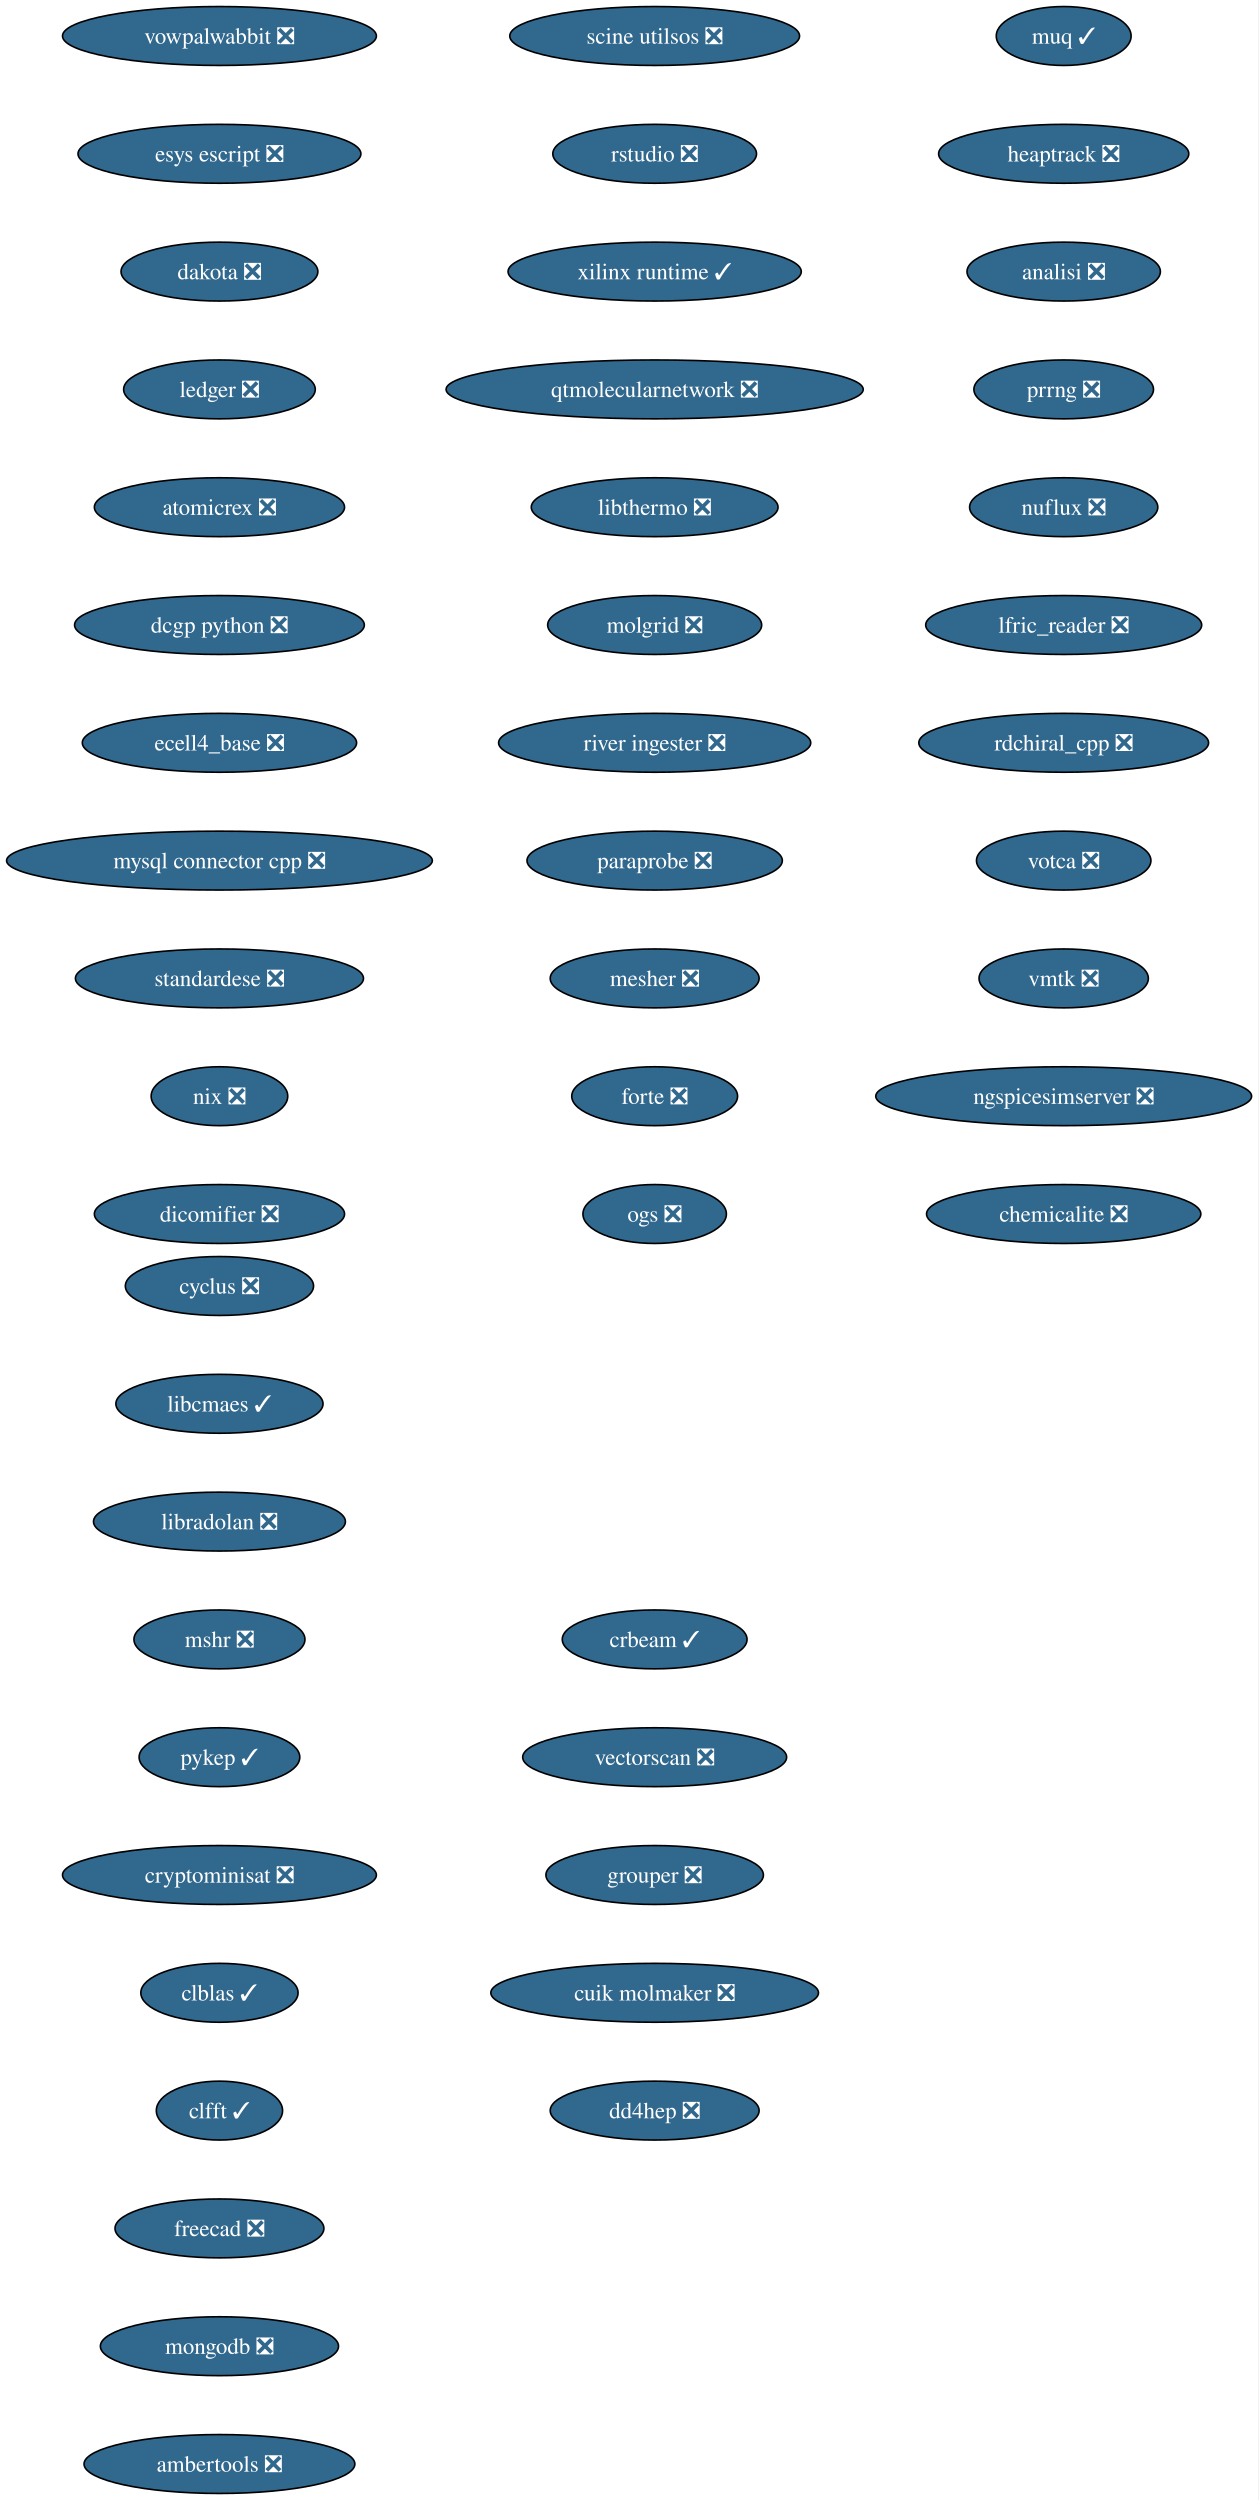
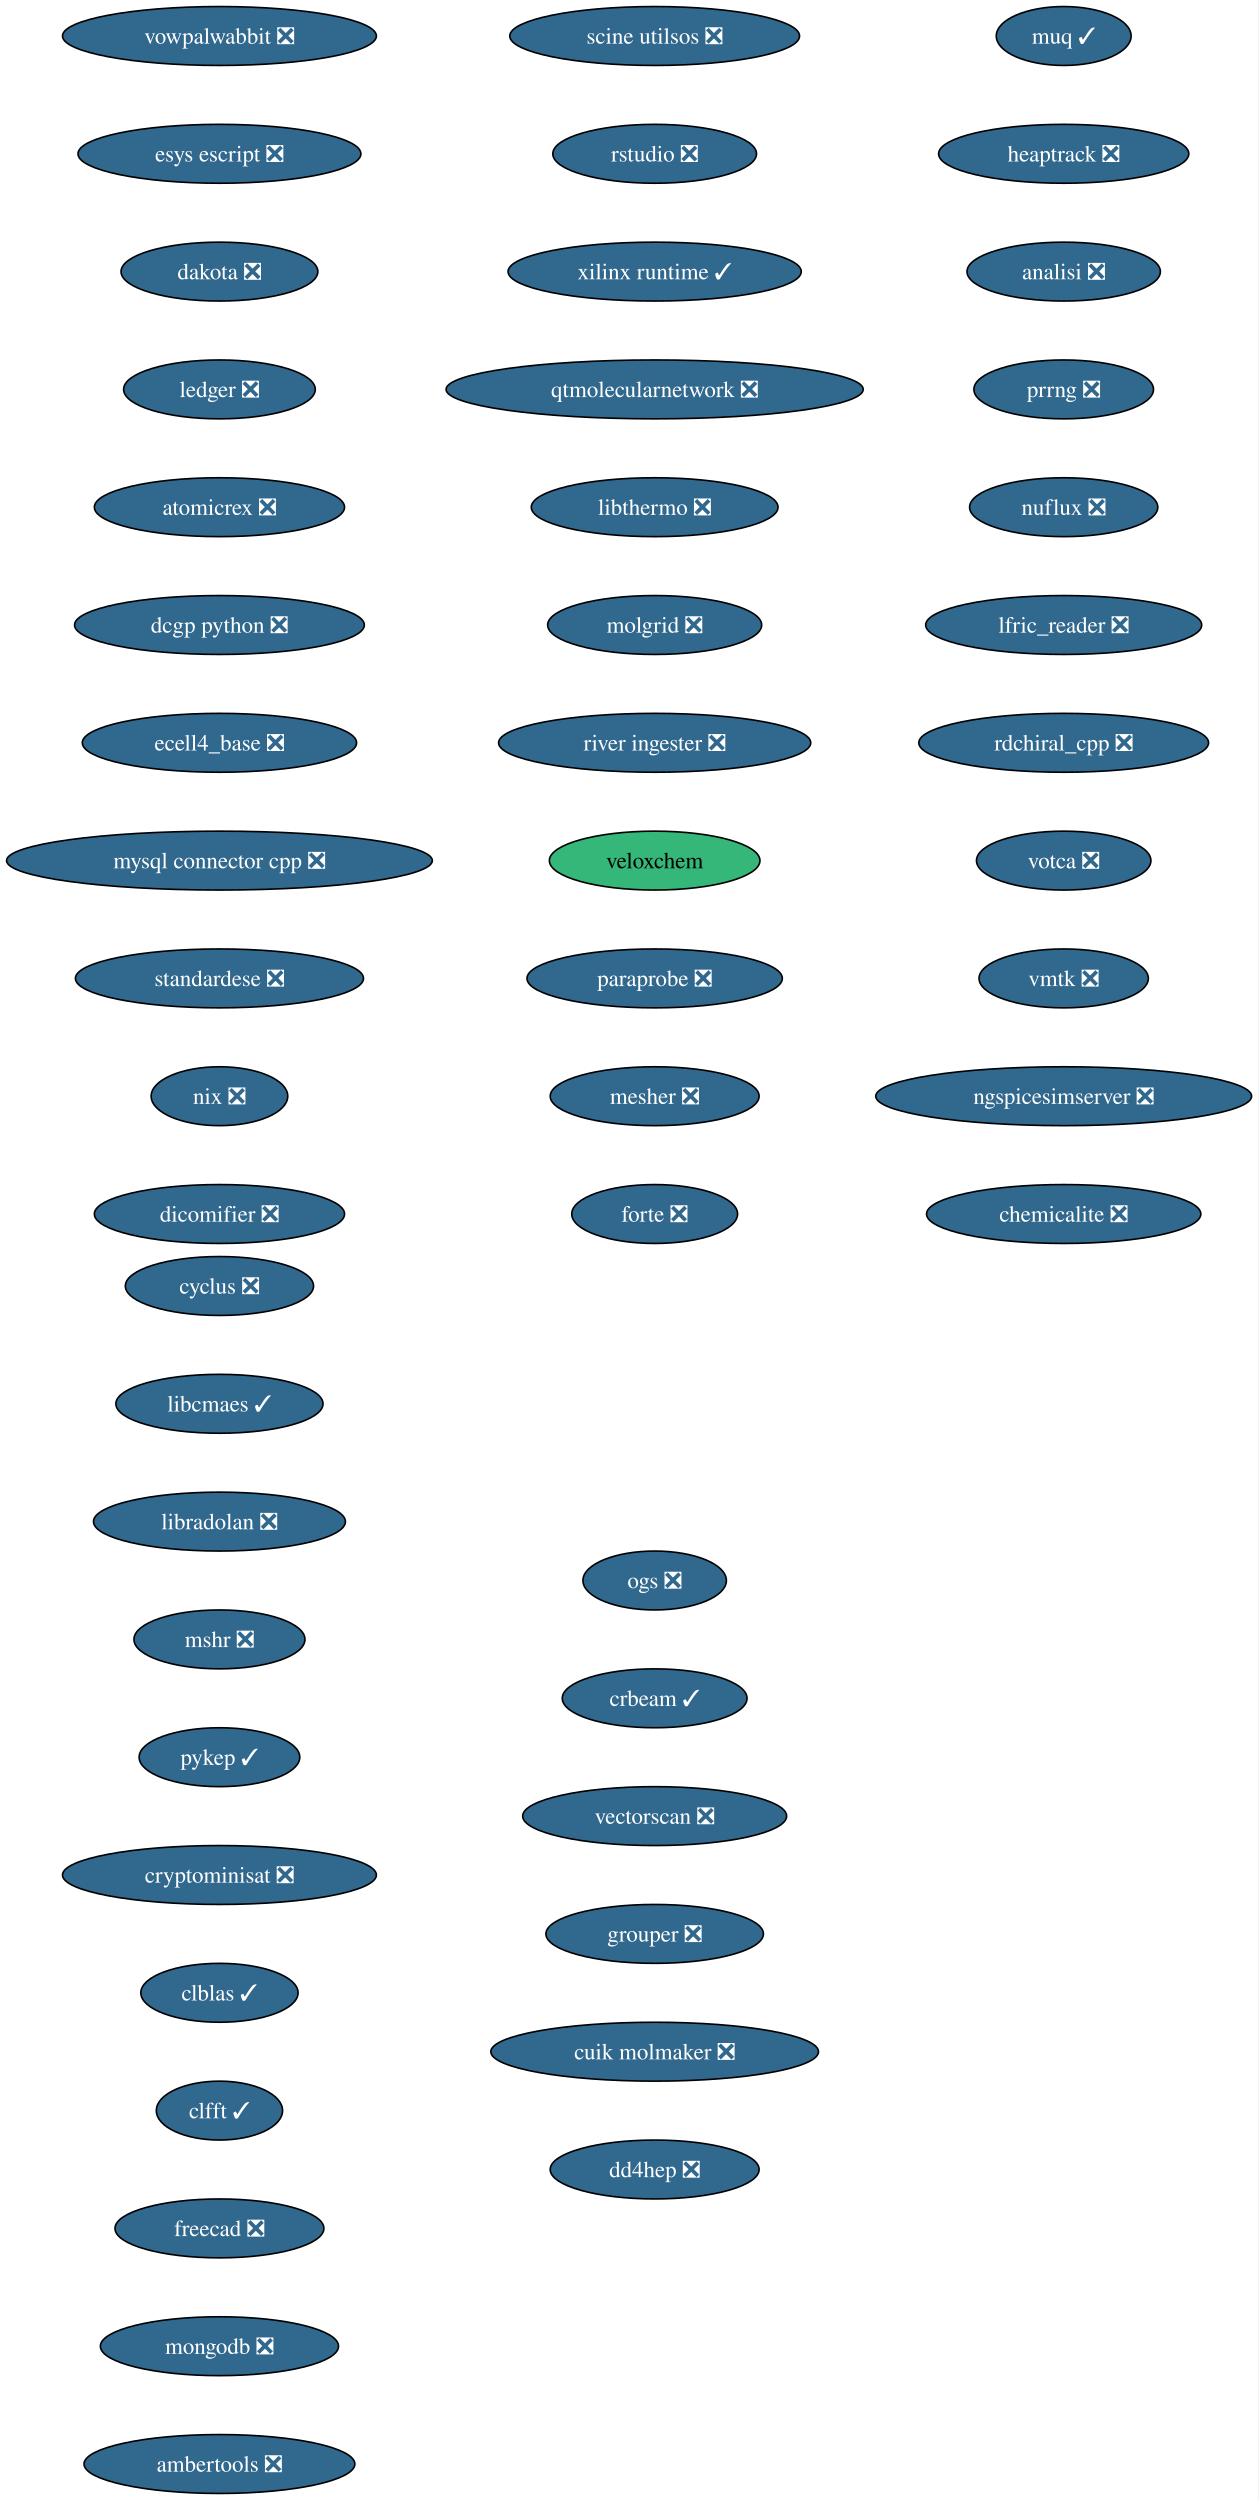
<svg xmlns="http://www.w3.org/2000/svg" xmlns:xlink="http://www.w3.org/1999/xlink" width="769pt" height="1528pt" viewBox="0.00 0.00 769.00 1528.00">
  <g id="graph0" class="graph" transform="scale(1 1) rotate(0) translate(4 1524)">
    <polygon fill="white" stroke="none" points="-4,4 -4,-1524 764.99,-1524 764.99,4 -4,4" />
    <g id="node1" class="node">
      <g id="a_node1">
        <a xlink:href="https://github.com/conda-forge/cyclus-feedstock/pull/108" xlink:title="cyclus ❎">
          <ellipse fill="#31688e" stroke="black" cx="130.13" cy="-738" rx="57.52" ry="18" />
          <text xml:space="preserve" text-anchor="middle" x="130.13" y="-733.33" font-family="Times,serif" font-size="14.00" fill="white">cyclus ❎</text>
        </a>
      </g>
    </g>
    <g id="node2" class="node">
      <g id="a_node2">
        <a xlink:href="https://github.com/conda-forge/libcmaes-feedstock/pull/51" xlink:title="libcmaes ✓">
          <ellipse fill="#31688e" stroke="black" cx="130.13" cy="-666" rx="63.31" ry="18" />
          <text xml:space="preserve" text-anchor="middle" x="130.13" y="-661.33" font-family="Times,serif" font-size="14.00" fill="white">libcmaes ✓</text>
        </a>
      </g>
    </g>
    <g id="node3" class="node">
      <g id="a_node3">
        <a xlink:href="https://github.com/conda-forge/libradolan-feedstock/pull/29" xlink:title="libradolan ❎">
          <ellipse fill="#31688e" stroke="black" cx="130.13" cy="-594" rx="76.99" ry="18" />
          <text xml:space="preserve" text-anchor="middle" x="130.13" y="-589.33" font-family="Times,serif" font-size="14.00" fill="white">libradolan ❎</text>
        </a>
      </g>
    </g>
    <g id="node4" class="node">
      <g id="a_node4">
        <a xlink:href="https://github.com/conda-forge/mshr-feedstock/pull/40" xlink:title="mshr ❎">
          <ellipse fill="#31688e" stroke="black" cx="130.13" cy="-522" rx="52.26" ry="18" />
          <text xml:space="preserve" text-anchor="middle" x="130.13" y="-517.33" font-family="Times,serif" font-size="14.00" fill="white">mshr ❎</text>
        </a>
      </g>
    </g>
    <g id="node5" class="node">
      <g id="a_node5">
        <a xlink:href="https://github.com/conda-forge/pykep-feedstock/pull/54" xlink:title="pykep ✓">
          <ellipse fill="#31688e" stroke="black" cx="130.13" cy="-450" rx="49.1" ry="18" />
          <text xml:space="preserve" text-anchor="middle" x="130.13" y="-445.32" font-family="Times,serif" font-size="14.00" fill="white">pykep ✓</text>
        </a>
      </g>
    </g>
    <g id="node6" class="node">
      <g id="a_node6">
        <a xlink:href="https://github.com/conda-forge/cryptominisat-feedstock/pull/63" xlink:title="cryptominisat ❎">
          <ellipse fill="#31688e" stroke="black" cx="130.13" cy="-378" rx="95.93" ry="18" />
          <text xml:space="preserve" text-anchor="middle" x="130.13" y="-373.32" font-family="Times,serif" font-size="14.00" fill="white">cryptominisat ❎</text>
        </a>
      </g>
    </g>
    <g id="node7" class="node">
      <g id="a_node7">
        <a xlink:href="https://github.com/conda-forge/clblas-feedstock/pull/15" xlink:title="clblas ✓">
          <ellipse fill="#31688e" stroke="black" cx="130.13" cy="-306" rx="48.05" ry="18" />
          <text xml:space="preserve" text-anchor="middle" x="130.13" y="-301.32" font-family="Times,serif" font-size="14.00" fill="white">clblas ✓</text>
        </a>
      </g>
    </g>
    <g id="node8" class="node">
      <g id="a_node8">
        <a xlink:href="https://github.com/conda-forge/clfft-feedstock/pull/20" xlink:title="clfft ✓">
          <ellipse fill="#31688e" stroke="black" cx="130.13" cy="-234" rx="38.58" ry="18" />
          <text xml:space="preserve" text-anchor="middle" x="130.13" y="-229.32" font-family="Times,serif" font-size="14.00" fill="white">clfft ✓</text>
        </a>
      </g>
    </g>
    <g id="node9" class="node">
      <g id="a_node9">
        <a xlink:href="https://github.com/conda-forge/freecad-feedstock/pull/145" xlink:title="freecad ❎">
          <ellipse fill="#31688e" stroke="black" cx="130.13" cy="-162" rx="63.84" ry="18" />
          <text xml:space="preserve" text-anchor="middle" x="130.13" y="-157.32" font-family="Times,serif" font-size="14.00" fill="white">freecad ❎</text>
        </a>
      </g>
    </g>
    <g id="node10" class="node">
      <g id="a_node10">
        <a xlink:href="https://github.com/conda-forge/mongodb-feedstock/pull/106" xlink:title="mongodb ❎">
          <ellipse fill="#31688e" stroke="black" cx="130.13" cy="-90" rx="72.78" ry="18" />
          <text xml:space="preserve" text-anchor="middle" x="130.13" y="-85.33" font-family="Times,serif" font-size="14.00" fill="white">mongodb ❎</text>
        </a>
      </g>
    </g>
    <g id="node11" class="node">
      <g id="a_node11">
        <a xlink:href="https://github.com/conda-forge/ambertools-feedstock/pull/180" xlink:title="ambertools ❎">
          <ellipse fill="#31688e" stroke="black" cx="130.13" cy="-18" rx="82.77" ry="18" />
          <text xml:space="preserve" text-anchor="middle" x="130.13" y="-13.32" font-family="Times,serif" font-size="14.00" fill="white">ambertools ❎</text>
        </a>
      </g>
    </g>
    <g id="node12" class="node">
      <g id="a_node12">
        <a xlink:href="https://github.com/conda-forge/vowpalwabbit-feedstock/pull/91" xlink:title="vowpalwabbit ❎">
          <ellipse fill="#31688e" stroke="black" cx="130.13" cy="-1502" rx="95.93" ry="18" />
          <text xml:space="preserve" text-anchor="middle" x="130.13" y="-1497.32" font-family="Times,serif" font-size="14.00" fill="white">vowpalwabbit ❎</text>
        </a>
      </g>
    </g>
    <g id="node13" class="node">
      <g id="a_node13">
        <a xlink:href="https://github.com/conda-forge/esys-escript-feedstock/pull/81" xlink:title="esys escript ❎">
          <ellipse fill="#31688e" stroke="black" cx="130.13" cy="-1430" rx="86.46" ry="18" />
          <text xml:space="preserve" text-anchor="middle" x="130.13" y="-1425.32" font-family="Times,serif" font-size="14.00" fill="white">esys escript ❎</text>
        </a>
      </g>
    </g>
    <g id="node14" class="node">
      <g id="a_node14">
        <a xlink:href="https://github.com/conda-forge/dakota-feedstock/pull/58" xlink:title="dakota ❎">
          <ellipse fill="#31688e" stroke="black" cx="130.13" cy="-1358" rx="60.15" ry="18" />
          <text xml:space="preserve" text-anchor="middle" x="130.13" y="-1353.32" font-family="Times,serif" font-size="14.00" fill="white">dakota ❎</text>
        </a>
      </g>
    </g>
    <g id="node15" class="node">
      <g id="a_node15">
        <a xlink:href="https://github.com/conda-forge/ledger-feedstock/pull/43" xlink:title="ledger ❎">
          <ellipse fill="#31688e" stroke="black" cx="130.13" cy="-1286" rx="58.57" ry="18" />
          <text xml:space="preserve" text-anchor="middle" x="130.13" y="-1281.32" font-family="Times,serif" font-size="14.00" fill="white">ledger ❎</text>
        </a>
      </g>
    </g>
    <g id="node16" class="node">
      <g id="a_node16">
        <a xlink:href="https://github.com/conda-forge/atomicrex-feedstock/pull/40" xlink:title="atomicrex ❎">
          <ellipse fill="#31688e" stroke="black" cx="130.13" cy="-1214" rx="76.46" ry="18" />
          <text xml:space="preserve" text-anchor="middle" x="130.13" y="-1209.32" font-family="Times,serif" font-size="14.00" fill="white">atomicrex ❎</text>
        </a>
      </g>
    </g>
    <g id="node17" class="node">
      <g id="a_node17">
        <a xlink:href="https://github.com/conda-forge/dcgp-python-feedstock/pull/31" xlink:title="dcgp python ❎">
          <ellipse fill="#31688e" stroke="black" cx="130.13" cy="-1142" rx="88.56" ry="18" />
          <text xml:space="preserve" text-anchor="middle" x="130.13" y="-1137.33" font-family="Times,serif" font-size="14.00" fill="white">dcgp python ❎</text>
        </a>
      </g>
    </g>
    <g id="node18" class="node">
      <g id="a_node18">
        <a xlink:href="https://github.com/conda-forge/ecell4_base-feedstock/pull/35" xlink:title="ecell4_base ❎">
          <ellipse fill="#31688e" stroke="black" cx="130.13" cy="-1070" rx="83.83" ry="18" />
          <text xml:space="preserve" text-anchor="middle" x="130.13" y="-1065.33" font-family="Times,serif" font-size="14.00" fill="white">ecell4_base ❎</text>
        </a>
      </g>
    </g>
    <g id="node19" class="node">
      <g id="a_node19">
        <a xlink:href="https://github.com/conda-forge/mysql-connector-cpp-feedstock/pull/38" xlink:title="mysql connector cpp ❎">
          <ellipse fill="#31688e" stroke="black" cx="130.13" cy="-998" rx="130.13" ry="18" />
          <text xml:space="preserve" text-anchor="middle" x="130.13" y="-993.33" font-family="Times,serif" font-size="14.00" fill="white">mysql connector cpp ❎</text>
        </a>
      </g>
    </g>
    <g id="node20" class="node">
      <g id="a_node20">
        <a xlink:href="https://github.com/conda-forge/standardese-feedstock/pull/13" xlink:title="standardese ❎">
          <ellipse fill="#31688e" stroke="black" cx="130.13" cy="-926" rx="88.04" ry="18" />
          <text xml:space="preserve" text-anchor="middle" x="130.13" y="-921.33" font-family="Times,serif" font-size="14.00" fill="white">standardese ❎</text>
        </a>
      </g>
    </g>
    <g id="node21" class="node">
      <g id="a_node21">
        <a xlink:href="https://github.com/conda-forge/nix-feedstock/pull/30" xlink:title="nix ❎">
          <ellipse fill="#31688e" stroke="black" cx="130.13" cy="-854" rx="41.74" ry="18" />
          <text xml:space="preserve" text-anchor="middle" x="130.13" y="-849.33" font-family="Times,serif" font-size="14.00" fill="white">nix ❎</text>
        </a>
      </g>
    </g>
    <g id="node22" class="node">
      <g id="a_node22">
        <a xlink:href="https://github.com/conda-forge/dicomifier-feedstock/pull/31" xlink:title="dicomifier ❎">
          <ellipse fill="#31688e" stroke="black" cx="130.13" cy="-782" rx="76.46" ry="18" />
          <text xml:space="preserve" text-anchor="middle" x="130.13" y="-777.33" font-family="Times,serif" font-size="14.00" fill="white">dicomifier ❎</text>
        </a>
      </g>
    </g>
    <g id="node23" class="node">
      <g id="a_node23">
        <a xlink:href="https://github.com/conda-forge/muq-feedstock/pull/59" xlink:title="muq ✓">
          <ellipse fill="#31688e" stroke="black" cx="646.13" cy="-1502" rx="41.21" ry="18" />
          <text xml:space="preserve" text-anchor="middle" x="646.13" y="-1497.32" font-family="Times,serif" font-size="14.00" fill="white">muq ✓</text>
        </a>
      </g>
    </g>
    <g id="node24" class="node">
      <g id="a_node24">
        <a xlink:href="https://github.com/conda-forge/heaptrack-feedstock/pull/20" xlink:title="heaptrack ❎">
          <ellipse fill="#31688e" stroke="black" cx="646.13" cy="-1430" rx="76.46" ry="18" />
          <text xml:space="preserve" text-anchor="middle" x="646.13" y="-1425.32" font-family="Times,serif" font-size="14.00" fill="white">heaptrack ❎</text>
        </a>
      </g>
    </g>
    <g id="node25" class="node">
      <g id="a_node25">
        <a xlink:href="https://github.com/conda-forge/analisi-feedstock/pull/37" xlink:title="analisi ❎">
          <ellipse fill="#31688e" stroke="black" cx="646.13" cy="-1358" rx="59.1" ry="18" />
          <text xml:space="preserve" text-anchor="middle" x="646.13" y="-1353.32" font-family="Times,serif" font-size="14.00" fill="white">analisi ❎</text>
        </a>
      </g>
    </g>
    <g id="node26" class="node">
      <g id="a_node26">
        <a xlink:href="https://github.com/conda-forge/prrng-feedstock/pull/68" xlink:title="prrng ❎">
          <ellipse fill="#31688e" stroke="black" cx="646.13" cy="-1286" rx="54.89" ry="18" />
          <text xml:space="preserve" text-anchor="middle" x="646.13" y="-1281.32" font-family="Times,serif" font-size="14.00" fill="white">prrng ❎</text>
        </a>
      </g>
    </g>
    <g id="node27" class="node">
      <g id="a_node27">
        <a xlink:href="https://github.com/conda-forge/nuflux-feedstock/pull/41" xlink:title="nuflux ❎">
          <ellipse fill="#31688e" stroke="black" cx="646.13" cy="-1214" rx="57.52" ry="18" />
          <text xml:space="preserve" text-anchor="middle" x="646.13" y="-1209.32" font-family="Times,serif" font-size="14.00" fill="white">nuflux ❎</text>
        </a>
      </g>
    </g>
    <g id="node28" class="node">
      <g id="a_node28">
        <a xlink:href="https://github.com/conda-forge/lfric_reader-feedstock/pull/21" xlink:title="lfric_reader ❎">
          <ellipse fill="#31688e" stroke="black" cx="646.13" cy="-1142" rx="84.35" ry="18" />
          <text xml:space="preserve" text-anchor="middle" x="646.13" y="-1137.33" font-family="Times,serif" font-size="14.00" fill="white">lfric_reader ❎</text>
        </a>
      </g>
    </g>
    <g id="node29" class="node">
      <g id="a_node29">
        <a xlink:href="https://github.com/conda-forge/rdchiral_cpp-feedstock/pull/20" xlink:title="rdchiral_cpp ❎">
          <ellipse fill="#31688e" stroke="black" cx="646.13" cy="-1070" rx="88.56" ry="18" />
          <text xml:space="preserve" text-anchor="middle" x="646.13" y="-1065.33" font-family="Times,serif" font-size="14.00" fill="white">rdchiral_cpp ❎</text>
        </a>
      </g>
    </g>
    <g id="node30" class="node">
      <g id="a_node30">
        <a xlink:href="https://github.com/conda-forge/votca-feedstock/pull/30" xlink:title="votca ❎">
          <ellipse fill="#31688e" stroke="black" cx="646.13" cy="-998" rx="53.31" ry="18" />
          <text xml:space="preserve" text-anchor="middle" x="646.13" y="-993.33" font-family="Times,serif" font-size="14.00" fill="white">votca ❎</text>
        </a>
      </g>
    </g>
    <g id="node31" class="node">
      <g id="a_node31">
        <a xlink:href="https://github.com/conda-forge/vmtk-feedstock/pull/33" xlink:title="vmtk ❎">
          <ellipse fill="#31688e" stroke="black" cx="646.13" cy="-926" rx="51.74" ry="18" />
          <text xml:space="preserve" text-anchor="middle" x="646.13" y="-921.33" font-family="Times,serif" font-size="14.00" fill="white">vmtk ❎</text>
        </a>
      </g>
    </g>
    <g id="node32" class="node">
      <g id="a_node32">
        <a xlink:href="https://github.com/conda-forge/ngspicesimserver-feedstock/pull/18" xlink:title="ngspicesimserver ❎">
          <ellipse fill="#31688e" stroke="black" cx="646.13" cy="-854" rx="114.87" ry="18" />
          <text xml:space="preserve" text-anchor="middle" x="646.13" y="-849.33" font-family="Times,serif" font-size="14.00" fill="white">ngspicesimserver ❎</text>
        </a>
      </g>
    </g>
    <g id="node33" class="node">
      <g id="a_node33">
        <a xlink:href="https://github.com/conda-forge/chemicalite-feedstock/pull/31" xlink:title="chemicalite ❎">
          <ellipse fill="#31688e" stroke="black" cx="646.13" cy="-782" rx="83.83" ry="18" />
          <text xml:space="preserve" text-anchor="middle" x="646.13" y="-777.33" font-family="Times,serif" font-size="14.00" fill="white">chemicalite ❎</text>
        </a>
      </g>
    </g>
    <g id="node34" class="node">
      <g id="a_node34">
        <a xlink:href="https://github.com/conda-forge/scine-utilsos-feedstock/pull/17" xlink:title="scine utilsos ❎">
          <ellipse fill="#31688e" stroke="black" cx="396.13" cy="-1502" rx="88.56" ry="18" />
          <text xml:space="preserve" text-anchor="middle" x="396.13" y="-1497.32" font-family="Times,serif" font-size="14.00" fill="white">scine utilsos ❎</text>
        </a>
      </g>
    </g>
    <g id="node35" class="node">
      <g id="a_node35">
        <a xlink:href="https://github.com/conda-forge/rstudio-feedstock/pull/44" xlink:title="rstudio ❎">
          <ellipse fill="#31688e" stroke="black" cx="396.13" cy="-1430" rx="62.26" ry="18" />
          <text xml:space="preserve" text-anchor="middle" x="396.13" y="-1425.32" font-family="Times,serif" font-size="14.00" fill="white">rstudio ❎</text>
        </a>
      </g>
    </g>
    <g id="node36" class="node">
      <g id="a_node36">
        <a xlink:href="https://github.com/conda-forge/xilinx-runtime-feedstock/pull/48" xlink:title="xilinx runtime ✓">
          <ellipse fill="#31688e" stroke="black" cx="396.13" cy="-1358" rx="89.61" ry="18" />
          <text xml:space="preserve" text-anchor="middle" x="396.13" y="-1353.32" font-family="Times,serif" font-size="14.00" fill="white">xilinx runtime ✓</text>
        </a>
      </g>
    </g>
    <g id="node37" class="node">
      <g id="a_node37">
        <a xlink:href="https://github.com/conda-forge/qtmolecularnetwork-feedstock/pull/26" xlink:title="qtmolecularnetwork ❎">
          <ellipse fill="#31688e" stroke="black" cx="396.13" cy="-1286" rx="127.49" ry="18" />
          <text xml:space="preserve" text-anchor="middle" x="396.13" y="-1281.32" font-family="Times,serif" font-size="14.00" fill="white">qtmolecularnetwork ❎</text>
        </a>
      </g>
    </g>
    <g id="node38" class="node">
      <g id="a_node38">
        <a xlink:href="https://github.com/conda-forge/libthermo-feedstock/pull/21" xlink:title="libthermo ❎">
          <ellipse fill="#31688e" stroke="black" cx="396.13" cy="-1214" rx="75.41" ry="18" />
          <text xml:space="preserve" text-anchor="middle" x="396.13" y="-1209.32" font-family="Times,serif" font-size="14.00" fill="white">libthermo ❎</text>
        </a>
      </g>
    </g>
    <g id="node39" class="node">
      <g id="a_node39">
        <a xlink:href="https://github.com/conda-forge/molgrid-feedstock/pull/21" xlink:title="molgrid ❎">
          <ellipse fill="#31688e" stroke="black" cx="396.13" cy="-1142" rx="65.41" ry="18" />
          <text xml:space="preserve" text-anchor="middle" x="396.13" y="-1137.33" font-family="Times,serif" font-size="14.00" fill="white">molgrid ❎</text>
        </a>
      </g>
    </g>
    <g id="node40" class="node">
      <g id="a_node40">
        <a xlink:href="https://github.com/conda-forge/river-ingester-feedstock/pull/36" xlink:title="river ingester ❎">
          <ellipse fill="#31688e" stroke="black" cx="396.13" cy="-1070" rx="95.4" ry="18" />
          <text xml:space="preserve" text-anchor="middle" x="396.13" y="-1065.33" font-family="Times,serif" font-size="14.00" fill="white">river ingester ❎</text>
        </a>
      </g>
    </g>
    <g id="node41" class="node">
      <g id="a_node41">
-         <a xlink:href="https://github.com/conda-forge/paraprobe-feedstock/pull/22" xlink:title="paraprobe ❎">
-           <ellipse fill="#31688e" stroke="black" cx="396.13" cy="-998" rx="78.04" ry="18" />
-           <text xml:space="preserve" text-anchor="middle" x="396.13" y="-993.33" font-family="Times,serif" font-size="14.00" fill="white">paraprobe ❎</text>
+         <a xlink:href="https://github.com/conda-forge/veloxchem-feedstock" xlink:title="veloxchem">
+           <ellipse fill="#35b779" stroke="black" cx="396.13" cy="-998" rx="64.36" ry="18" />
+           <text xml:space="preserve" text-anchor="middle" x="396.13" y="-993.33" font-family="Times,serif" font-size="14.00">veloxchem</text>
        </a>
      </g>
    </g>
    <g id="node42" class="node">
      <g id="a_node42">
-         <a xlink:href="https://github.com/conda-forge/mesher-feedstock/pull/20" xlink:title="mesher ❎">
-           <ellipse fill="#31688e" stroke="black" cx="396.13" cy="-926" rx="63.84" ry="18" />
-           <text xml:space="preserve" text-anchor="middle" x="396.13" y="-921.33" font-family="Times,serif" font-size="14.00" fill="white">mesher ❎</text>
+         <a xlink:href="https://github.com/conda-forge/paraprobe-feedstock/pull/22" xlink:title="paraprobe ❎">
+           <ellipse fill="#31688e" stroke="black" cx="396.13" cy="-926" rx="78.04" ry="18" />
+           <text xml:space="preserve" text-anchor="middle" x="396.13" y="-921.33" font-family="Times,serif" font-size="14.00" fill="white">paraprobe ❎</text>
        </a>
      </g>
    </g>
    <g id="node43" class="node">
      <g id="a_node43">
-         <a xlink:href="https://github.com/conda-forge/forte-feedstock/pull/11" xlink:title="forte ❎">
-           <ellipse fill="#31688e" stroke="black" cx="396.13" cy="-854" rx="50.68" ry="18" />
-           <text xml:space="preserve" text-anchor="middle" x="396.13" y="-849.33" font-family="Times,serif" font-size="14.00" fill="white">forte ❎</text>
+         <a xlink:href="https://github.com/conda-forge/mesher-feedstock/pull/20" xlink:title="mesher ❎">
+           <ellipse fill="#31688e" stroke="black" cx="396.13" cy="-854" rx="63.84" ry="18" />
+           <text xml:space="preserve" text-anchor="middle" x="396.13" y="-849.33" font-family="Times,serif" font-size="14.00" fill="white">mesher ❎</text>
        </a>
      </g>
    </g>
    <g id="node44" class="node">
      <g id="a_node44">
-         <a xlink:href="https://github.com/conda-forge/ogs-feedstock/pull/26" xlink:title="ogs ❎">
-           <ellipse fill="#31688e" stroke="black" cx="396.13" cy="-782" rx="43.84" ry="18" />
-           <text xml:space="preserve" text-anchor="middle" x="396.13" y="-777.33" font-family="Times,serif" font-size="14.00" fill="white">ogs ❎</text>
+         <a xlink:href="https://github.com/conda-forge/forte-feedstock/pull/11" xlink:title="forte ❎">
+           <ellipse fill="#31688e" stroke="black" cx="396.13" cy="-782" rx="50.68" ry="18" />
+           <text xml:space="preserve" text-anchor="middle" x="396.13" y="-777.33" font-family="Times,serif" font-size="14.00" fill="white">forte ❎</text>
        </a>
      </g>
    </g>
    <g id="node45" class="node">
      <g id="a_node45">
-         <a xlink:href="https://github.com/conda-forge/crbeam-feedstock/pull/2" xlink:title="crbeam ✓">
-           <ellipse fill="#31688e" stroke="black" cx="396.13" cy="-522" rx="56.47" ry="18" />
-           <text xml:space="preserve" text-anchor="middle" x="396.13" y="-517.33" font-family="Times,serif" font-size="14.00" fill="white">crbeam ✓</text>
+         <a xlink:href="https://github.com/conda-forge/ogs-feedstock/pull/26" xlink:title="ogs ❎">
+           <ellipse fill="#31688e" stroke="black" cx="396.13" cy="-558" rx="43.84" ry="18" />
+           <text xml:space="preserve" text-anchor="middle" x="396.13" y="-553.33" font-family="Times,serif" font-size="14.00" fill="white">ogs ❎</text>
        </a>
      </g>
    </g>
    <g id="node46" class="node">
      <g id="a_node46">
-         <a xlink:href="https://github.com/conda-forge/vectorscan-feedstock/pull/3" xlink:title="vectorscan ❎">
-           <ellipse fill="#31688e" stroke="black" cx="396.13" cy="-450" rx="80.67" ry="18" />
-           <text xml:space="preserve" text-anchor="middle" x="396.13" y="-445.32" font-family="Times,serif" font-size="14.00" fill="white">vectorscan ❎</text>
+         <a xlink:href="https://github.com/conda-forge/crbeam-feedstock/pull/2" xlink:title="crbeam ✓">
+           <ellipse fill="#31688e" stroke="black" cx="396.13" cy="-486" rx="56.47" ry="18" />
+           <text xml:space="preserve" text-anchor="middle" x="396.13" y="-481.32" font-family="Times,serif" font-size="14.00" fill="white">crbeam ✓</text>
        </a>
      </g>
    </g>
    <g id="node47" class="node">
      <g id="a_node47">
-         <a xlink:href="https://github.com/conda-forge/grouper-feedstock/pull/5" xlink:title="grouper ❎">
-           <ellipse fill="#31688e" stroke="black" cx="396.13" cy="-378" rx="66.47" ry="18" />
-           <text xml:space="preserve" text-anchor="middle" x="396.13" y="-373.32" font-family="Times,serif" font-size="14.00" fill="white">grouper ❎</text>
+         <a xlink:href="https://github.com/conda-forge/vectorscan-feedstock/pull/3" xlink:title="vectorscan ❎">
+           <ellipse fill="#31688e" stroke="black" cx="396.13" cy="-414" rx="80.67" ry="18" />
+           <text xml:space="preserve" text-anchor="middle" x="396.13" y="-409.32" font-family="Times,serif" font-size="14.00" fill="white">vectorscan ❎</text>
        </a>
      </g>
    </g>
    <g id="node48" class="node">
      <g id="a_node48">
-         <a xlink:href="https://github.com/conda-forge/cuik-molmaker-feedstock/pull/2" xlink:title="cuik molmaker ❎">
-           <ellipse fill="#31688e" stroke="black" cx="396.13" cy="-306" rx="100.14" ry="18" />
-           <text xml:space="preserve" text-anchor="middle" x="396.13" y="-301.32" font-family="Times,serif" font-size="14.00" fill="white">cuik molmaker ❎</text>
+         <a xlink:href="https://github.com/conda-forge/grouper-feedstock/pull/5" xlink:title="grouper ❎">
+           <ellipse fill="#31688e" stroke="black" cx="396.13" cy="-342" rx="66.47" ry="18" />
+           <text xml:space="preserve" text-anchor="middle" x="396.13" y="-337.32" font-family="Times,serif" font-size="14.00" fill="white">grouper ❎</text>
        </a>
      </g>
    </g>
    <g id="node49" class="node">
      <g id="a_node49">
+         <a xlink:href="https://github.com/conda-forge/cuik-molmaker-feedstock/pull/2" xlink:title="cuik molmaker ❎">
+           <ellipse fill="#31688e" stroke="black" cx="396.13" cy="-270" rx="100.14" ry="18" />
+           <text xml:space="preserve" text-anchor="middle" x="396.13" y="-265.32" font-family="Times,serif" font-size="14.00" fill="white">cuik molmaker ❎</text>
+         </a>
+       </g>
+     </g>
+     <g id="node50" class="node">
+       <g id="a_node50">
        <a xlink:href="https://github.com/conda-forge/dd4hep-feedstock/pull/1" xlink:title="dd4hep ❎">
-           <ellipse fill="#31688e" stroke="black" cx="396.13" cy="-234" rx="63.84" ry="18" />
-           <text xml:space="preserve" text-anchor="middle" x="396.13" y="-229.32" font-family="Times,serif" font-size="14.00" fill="white">dd4hep ❎</text>
+           <ellipse fill="#31688e" stroke="black" cx="396.13" cy="-198" rx="63.84" ry="18" />
+           <text xml:space="preserve" text-anchor="middle" x="396.13" y="-193.32" font-family="Times,serif" font-size="14.00" fill="white">dd4hep ❎</text>
        </a>
      </g>
    </g>
  </g>
</svg>
